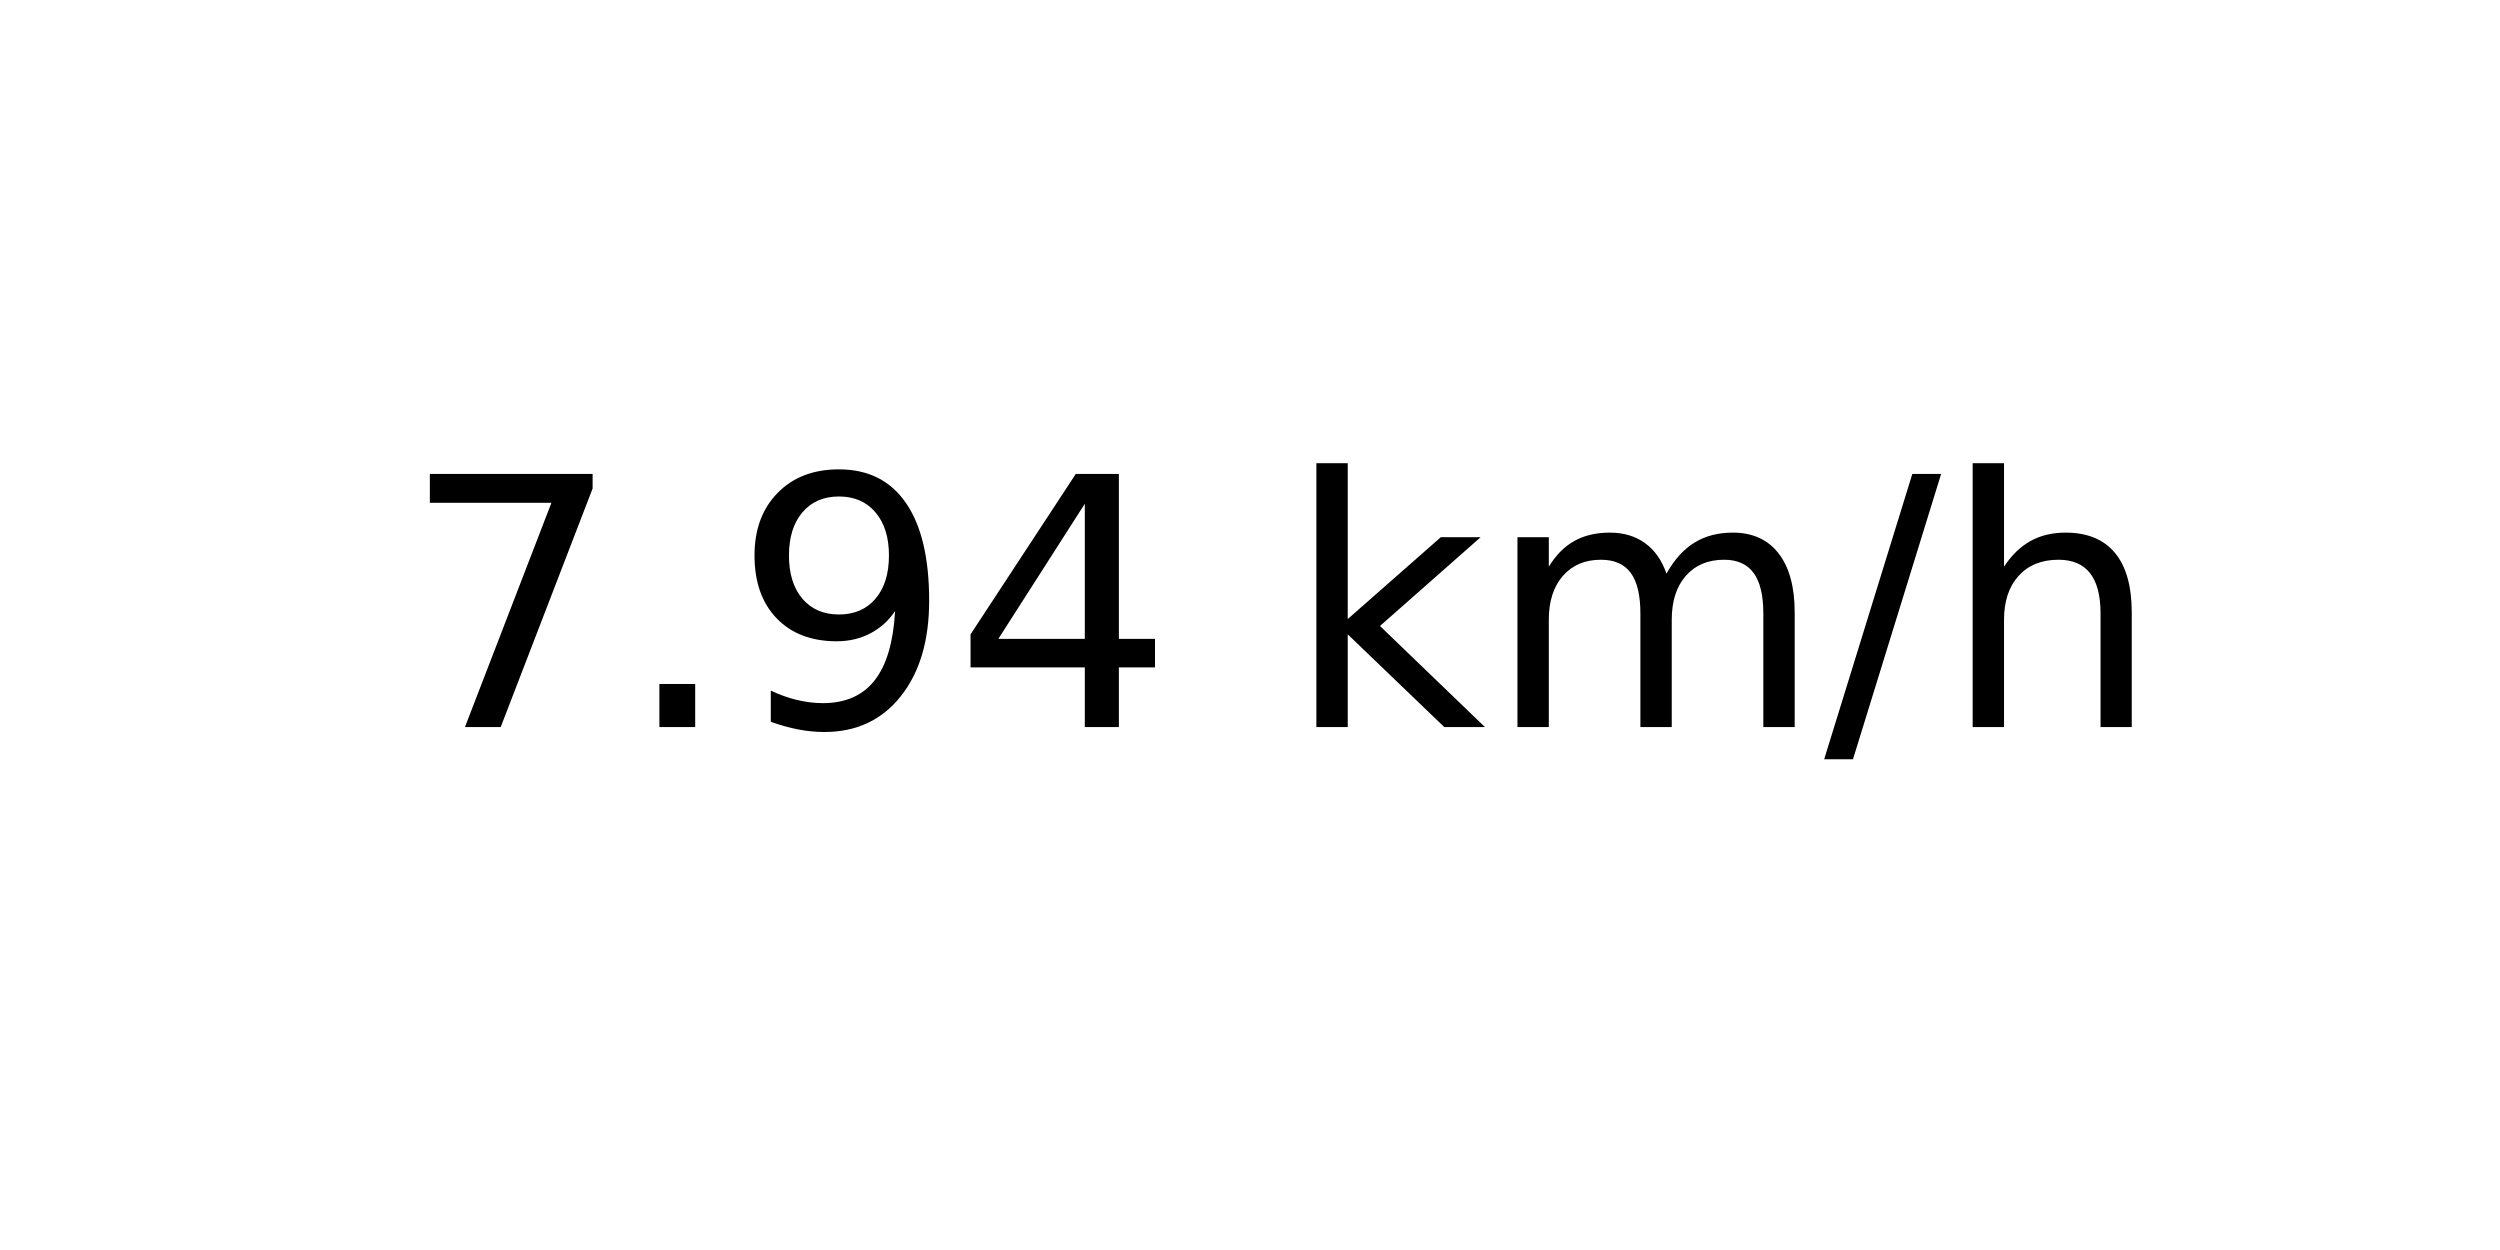
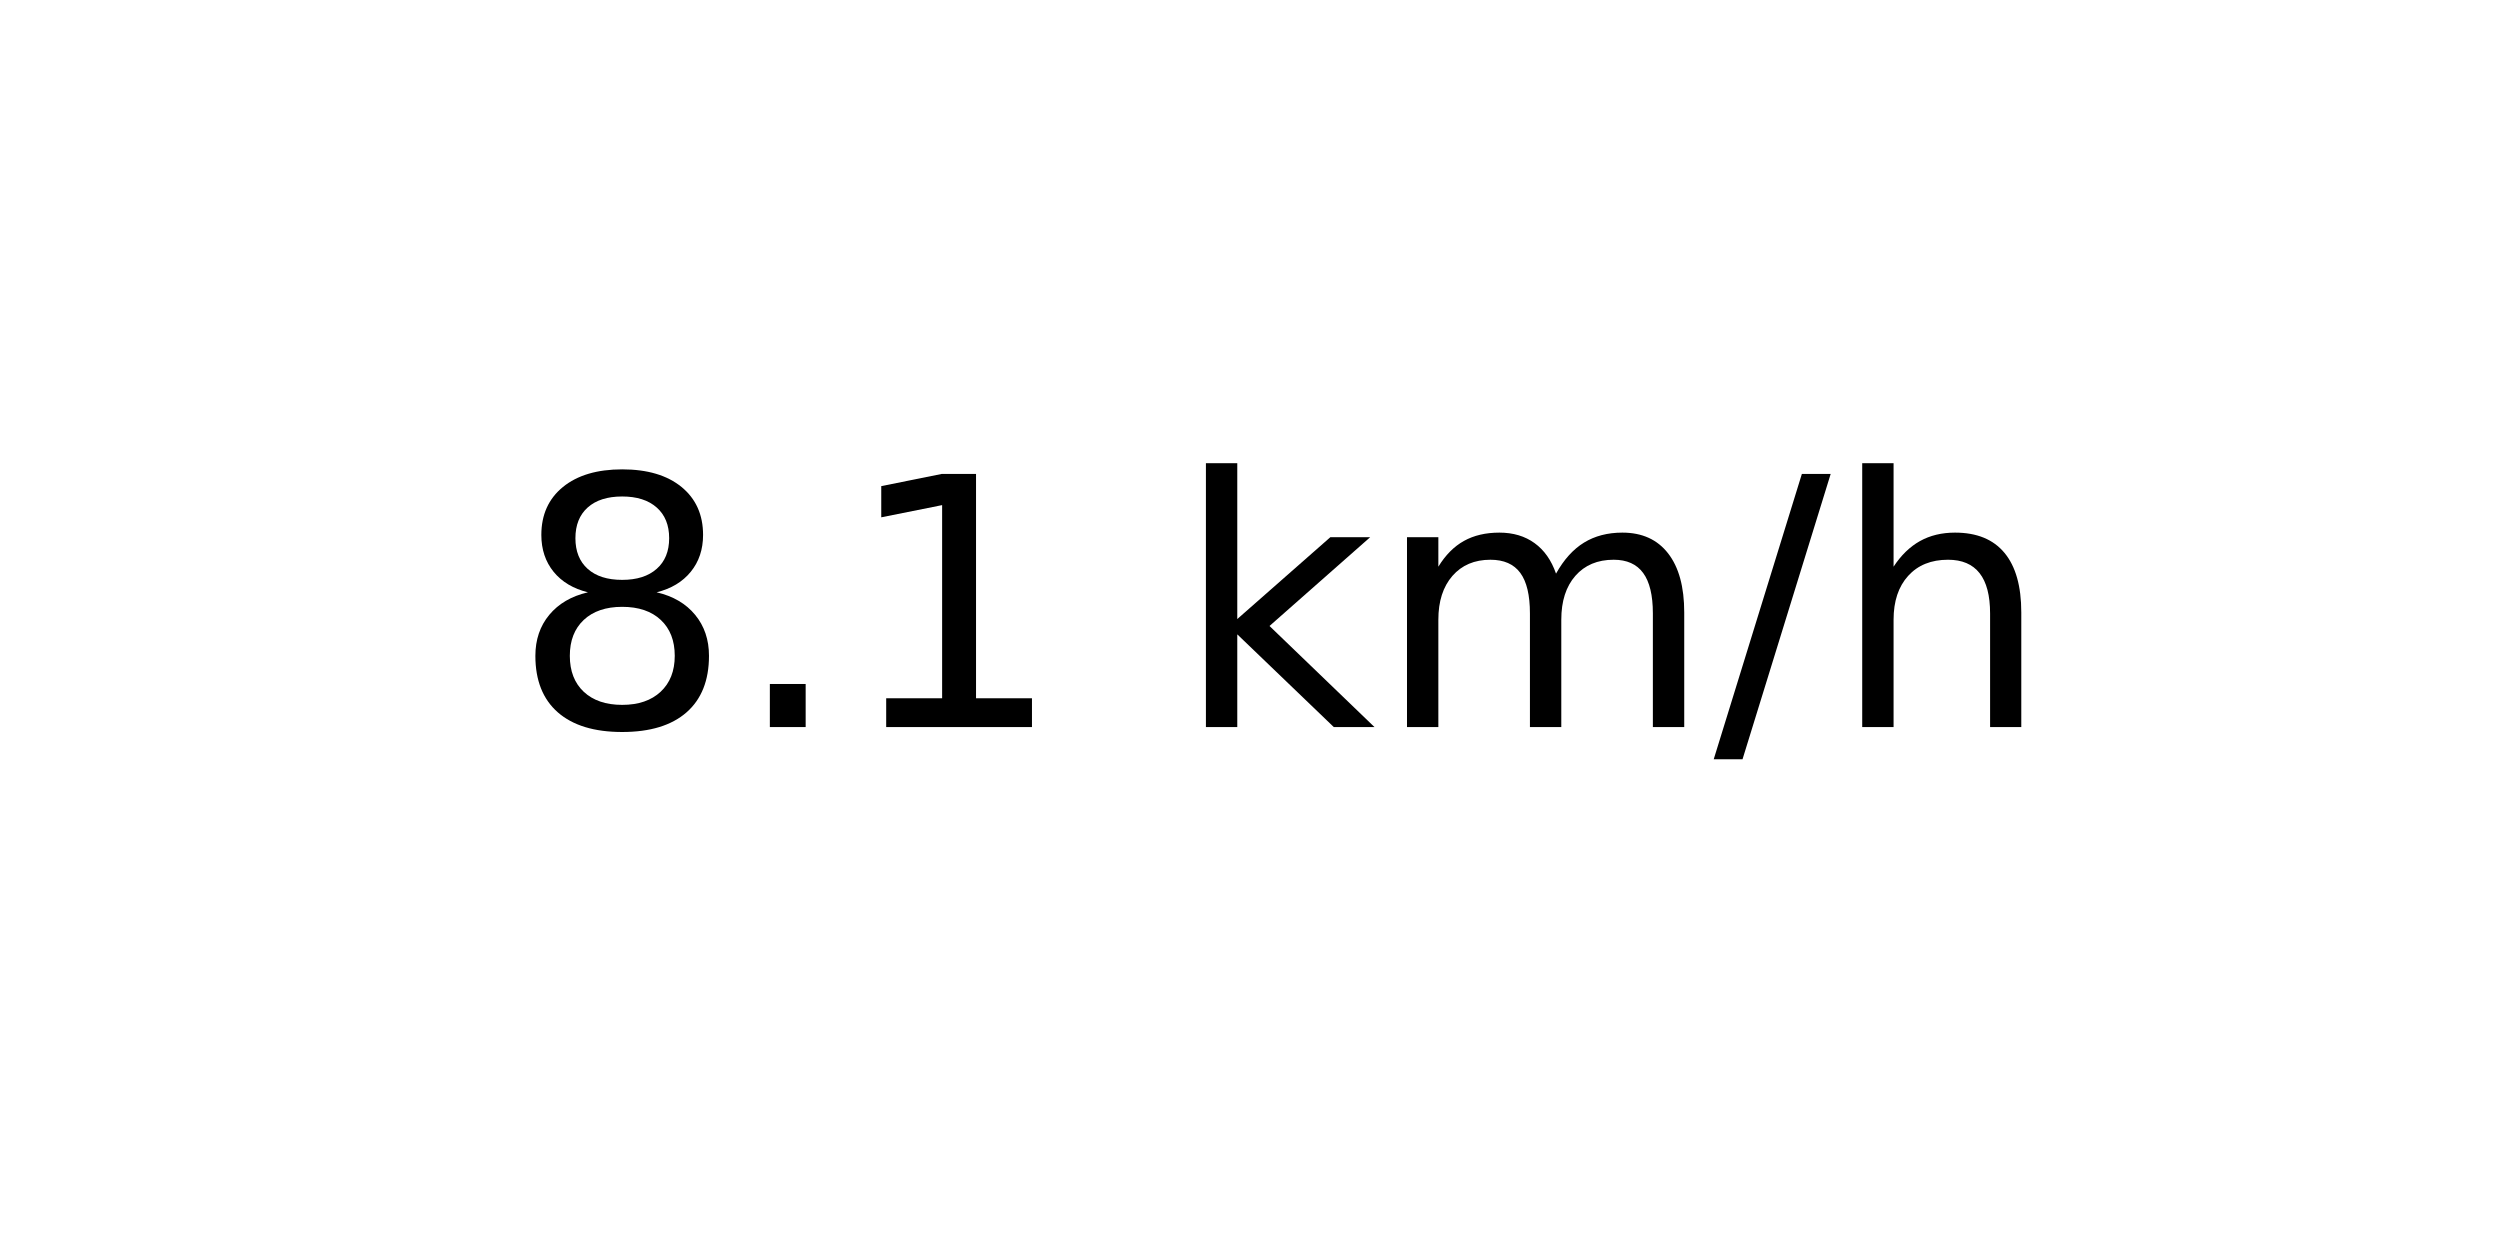
<svg xmlns="http://www.w3.org/2000/svg" xmlns:xlink="http://www.w3.org/1999/xlink" width="72pt" height="36pt" viewBox="0 0 72 36" version="1.1">
  <defs>
    <style type="text/css">*{stroke-linejoin: round; stroke-linecap: butt}</style>
  </defs>
  <g id="figure_1">
    <g id="axes_1">
      <g id="text_1">
-         <g transform="translate(11.55937 20.93937) scale(0.1 -0.1)">
+         <g transform="translate(14.74062 20.93937) scale(0.1 -0.1)">
          <defs>
-             <path id="DejaVuSans-37" d="M 525 4666  L 3525 4666  L 3525 4397  L 1831 0  L 1172 0  L 2766 4134  L 525 4134  L 525 4666  z " transform="scale(0.015625)" />
+             <path id="DejaVuSans-38" d="M 2034 2216  Q 1584 2216 1326 1975  Q 1069 1734 1069 1313  Q 1069 891 1326 650  Q 1584 409 2034 409  Q 2484 409 2743 651  Q 3003 894 3003 1313  Q 3003 1734 2745 1975  Q 2488 2216 2034 2216  z M 1403 2484  Q 997 2584 770 2862  Q 544 3141 544 3541  Q 544 4100 942 4425  Q 1341 4750 2034 4750  Q 2731 4750 3128 4425  Q 3525 4100 3525 3541  Q 3525 3141 3298 2862  Q 3072 2584 2669 2484  Q 3125 2378 3379 2068  Q 3634 1759 3634 1313  Q 3634 634 3220 271  Q 2806 -91 2034 -91  Q 1263 -91 848 271  Q 434 634 434 1313  Q 434 1759 690 2068  Q 947 2378 1403 2484  z M 1172 3481  Q 1172 3119 1398 2916  Q 1625 2713 2034 2713  Q 2441 2713 2670 2916  Q 2900 3119 2900 3481  Q 2900 3844 2670 4047  Q 2441 4250 2034 4250  Q 1625 4250 1398 4047  Q 1172 3844 1172 3481  z " transform="scale(0.015625)" />
            <path id="DejaVuSans-2e" d="M 684 794  L 1344 794  L 1344 0  L 684 0  L 684 794  z " transform="scale(0.015625)" />
-             <path id="DejaVuSans-39" d="M 703 97  L 703 672  Q 941 559 1184 500  Q 1428 441 1663 441  Q 2288 441 2617 861  Q 2947 1281 2994 2138  Q 2813 1869 2534 1725  Q 2256 1581 1919 1581  Q 1219 1581 811 2004  Q 403 2428 403 3163  Q 403 3881 828 4315  Q 1253 4750 1959 4750  Q 2769 4750 3195 4129  Q 3622 3509 3622 2328  Q 3622 1225 3098 567  Q 2575 -91 1691 -91  Q 1453 -91 1209 -44  Q 966 3 703 97  z M 1959 2075  Q 2384 2075 2632 2365  Q 2881 2656 2881 3163  Q 2881 3666 2632 3958  Q 2384 4250 1959 4250  Q 1534 4250 1286 3958  Q 1038 3666 1038 3163  Q 1038 2656 1286 2365  Q 1534 2075 1959 2075  z " transform="scale(0.015625)" />
-             <path id="DejaVuSans-34" d="M 2419 4116  L 825 1625  L 2419 1625  L 2419 4116  z M 2253 4666  L 3047 4666  L 3047 1625  L 3713 1625  L 3713 1100  L 3047 1100  L 3047 0  L 2419 0  L 2419 1100  L 313 1100  L 313 1709  L 2253 4666  z " transform="scale(0.015625)" />
+             <path id="DejaVuSans-31" d="M 794 531  L 1825 531  L 1825 4091  L 703 3866  L 703 4441  L 1819 4666  L 2450 4666  L 2450 531  L 3481 531  L 3481 0  L 794 0  L 794 531  z " transform="scale(0.015625)" />
            <path id="DejaVuSans-20" transform="scale(0.015625)" />
            <path id="DejaVuSans-6b" d="M 581 4863  L 1159 4863  L 1159 1991  L 2875 3500  L 3609 3500  L 1753 1863  L 3688 0  L 2938 0  L 1159 1709  L 1159 0  L 581 0  L 581 4863  z " transform="scale(0.015625)" />
            <path id="DejaVuSans-6d" d="M 3328 2828  Q 3544 3216 3844 3400  Q 4144 3584 4550 3584  Q 5097 3584 5394 3201  Q 5691 2819 5691 2113  L 5691 0  L 5113 0  L 5113 2094  Q 5113 2597 4934 2840  Q 4756 3084 4391 3084  Q 3944 3084 3684 2787  Q 3425 2491 3425 1978  L 3425 0  L 2847 0  L 2847 2094  Q 2847 2600 2669 2842  Q 2491 3084 2119 3084  Q 1678 3084 1418 2786  Q 1159 2488 1159 1978  L 1159 0  L 581 0  L 581 3500  L 1159 3500  L 1159 2956  Q 1356 3278 1631 3431  Q 1906 3584 2284 3584  Q 2666 3584 2933 3390  Q 3200 3197 3328 2828  z " transform="scale(0.015625)" />
            <path id="DejaVuSans-2f" d="M 1625 4666  L 2156 4666  L 531 -594  L 0 -594  L 1625 4666  z " transform="scale(0.015625)" />
            <path id="DejaVuSans-68" d="M 3513 2113  L 3513 0  L 2938 0  L 2938 2094  Q 2938 2591 2744 2837  Q 2550 3084 2163 3084  Q 1697 3084 1428 2787  Q 1159 2491 1159 1978  L 1159 0  L 581 0  L 581 4863  L 1159 4863  L 1159 2956  Q 1366 3272 1645 3428  Q 1925 3584 2291 3584  Q 2894 3584 3203 3211  Q 3513 2838 3513 2113  z " transform="scale(0.015625)" />
          </defs>
-           <use xlink:href="#DejaVuSans-37" />
+           <use xlink:href="#DejaVuSans-38" />
          <use xlink:href="#DejaVuSans-2e" x="63.623" />
-           <use xlink:href="#DejaVuSans-39" x="95.41" />
-           <use xlink:href="#DejaVuSans-34" x="159.033" />
-           <use xlink:href="#DejaVuSans-20" x="222.656" />
-           <use xlink:href="#DejaVuSans-6b" x="254.443" />
-           <use xlink:href="#DejaVuSans-6d" x="312.354" />
-           <use xlink:href="#DejaVuSans-2f" x="409.766" />
-           <use xlink:href="#DejaVuSans-68" x="443.457" />
+           <use xlink:href="#DejaVuSans-31" x="95.41" />
+           <use xlink:href="#DejaVuSans-20" x="159.033" />
+           <use xlink:href="#DejaVuSans-6b" x="190.82" />
+           <use xlink:href="#DejaVuSans-6d" x="248.73" />
+           <use xlink:href="#DejaVuSans-2f" x="346.143" />
+           <use xlink:href="#DejaVuSans-68" x="379.834" />
        </g>
      </g>
    </g>
  </g>
</svg>
